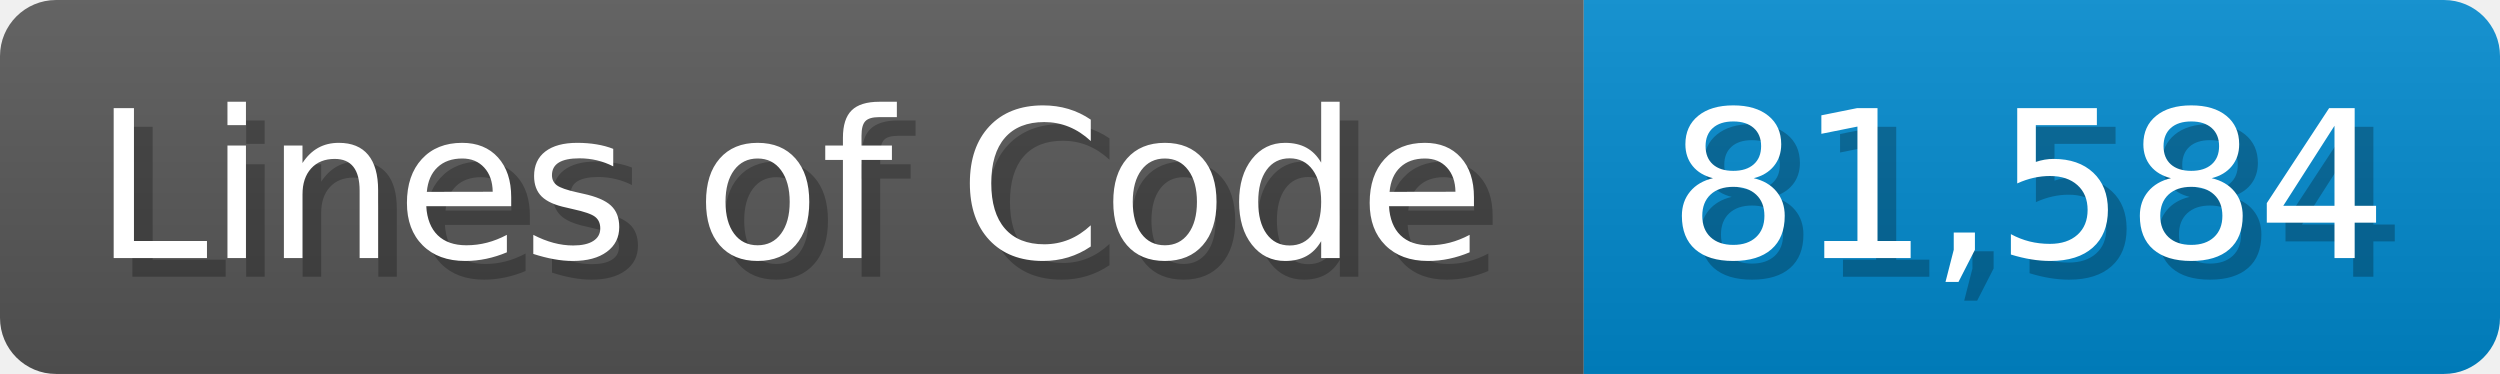
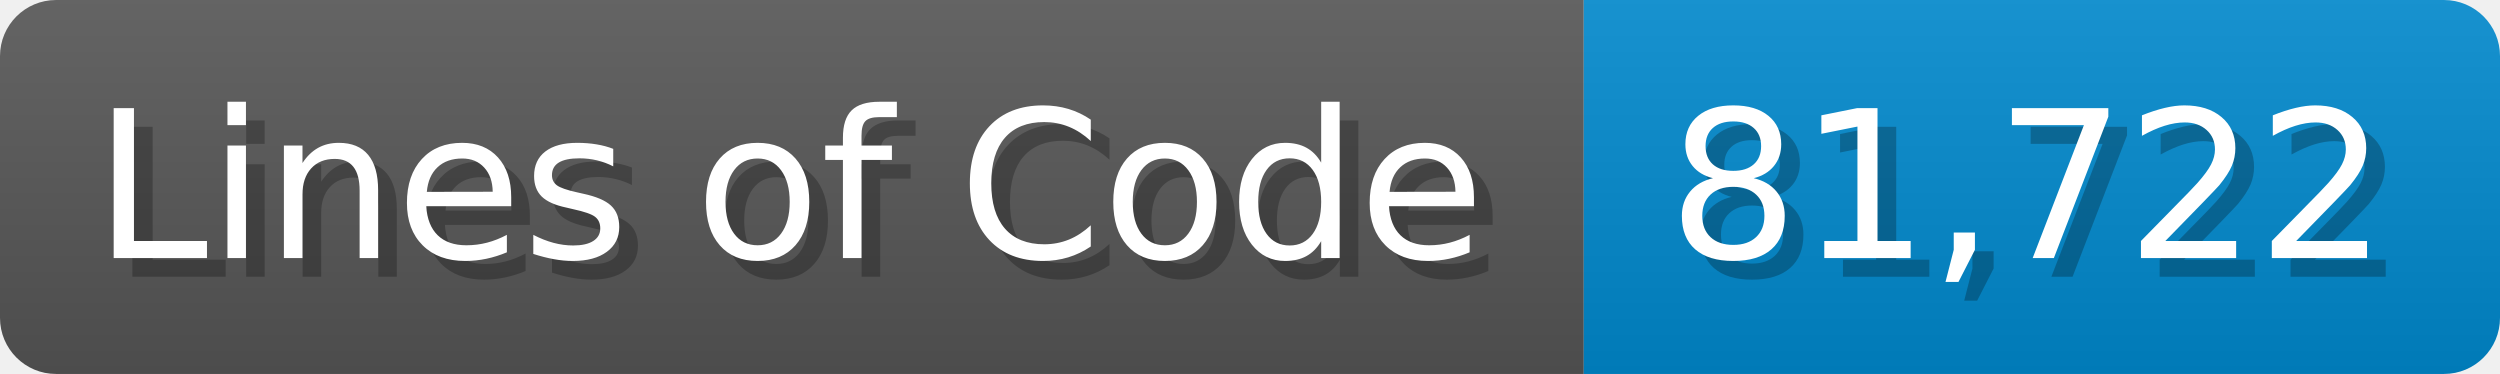
<svg xmlns="http://www.w3.org/2000/svg" width="133.7" height="20" viewBox="0 0 1337 200">
  <linearGradient id="a" x2="0" y2="100%">
    <stop offset="0" stop-opacity=".1" stop-color="#EEE" />
    <stop offset="1" stop-opacity=".1" />
  </linearGradient>
  <mask id="m">
    <rect width="1337" height="200" rx="30" fill="#FFF" />
  </mask>
  <g mask="url(#m)">
    <rect width="847" height="200" fill="#555" />
    <rect width="490" height="200" fill="#08C" x="847" />
    <rect width="1337" height="200" fill="url(#a)" />
  </g>
  <g fill="#fff" text-anchor="start" font-family="Verdana,DejaVu Sans,sans-serif" font-size="110">
    <text x="60" y="148" textLength="747" fill="#000" opacity="0.25">Lines of Code</text>
    <text x="50" y="138" textLength="747">Lines of Code</text>
-     <text x="902" y="148" textLength="390" fill="#000" opacity="0.25">81,584</text>
-     <text x="892" y="138" textLength="390">81,584</text>
+     <text x="902" y="148" textLength="390" fill="#000" opacity="0.25">81,722</text>
+     <text x="892" y="138" textLength="390">81,722</text>
  </g>
</svg>
